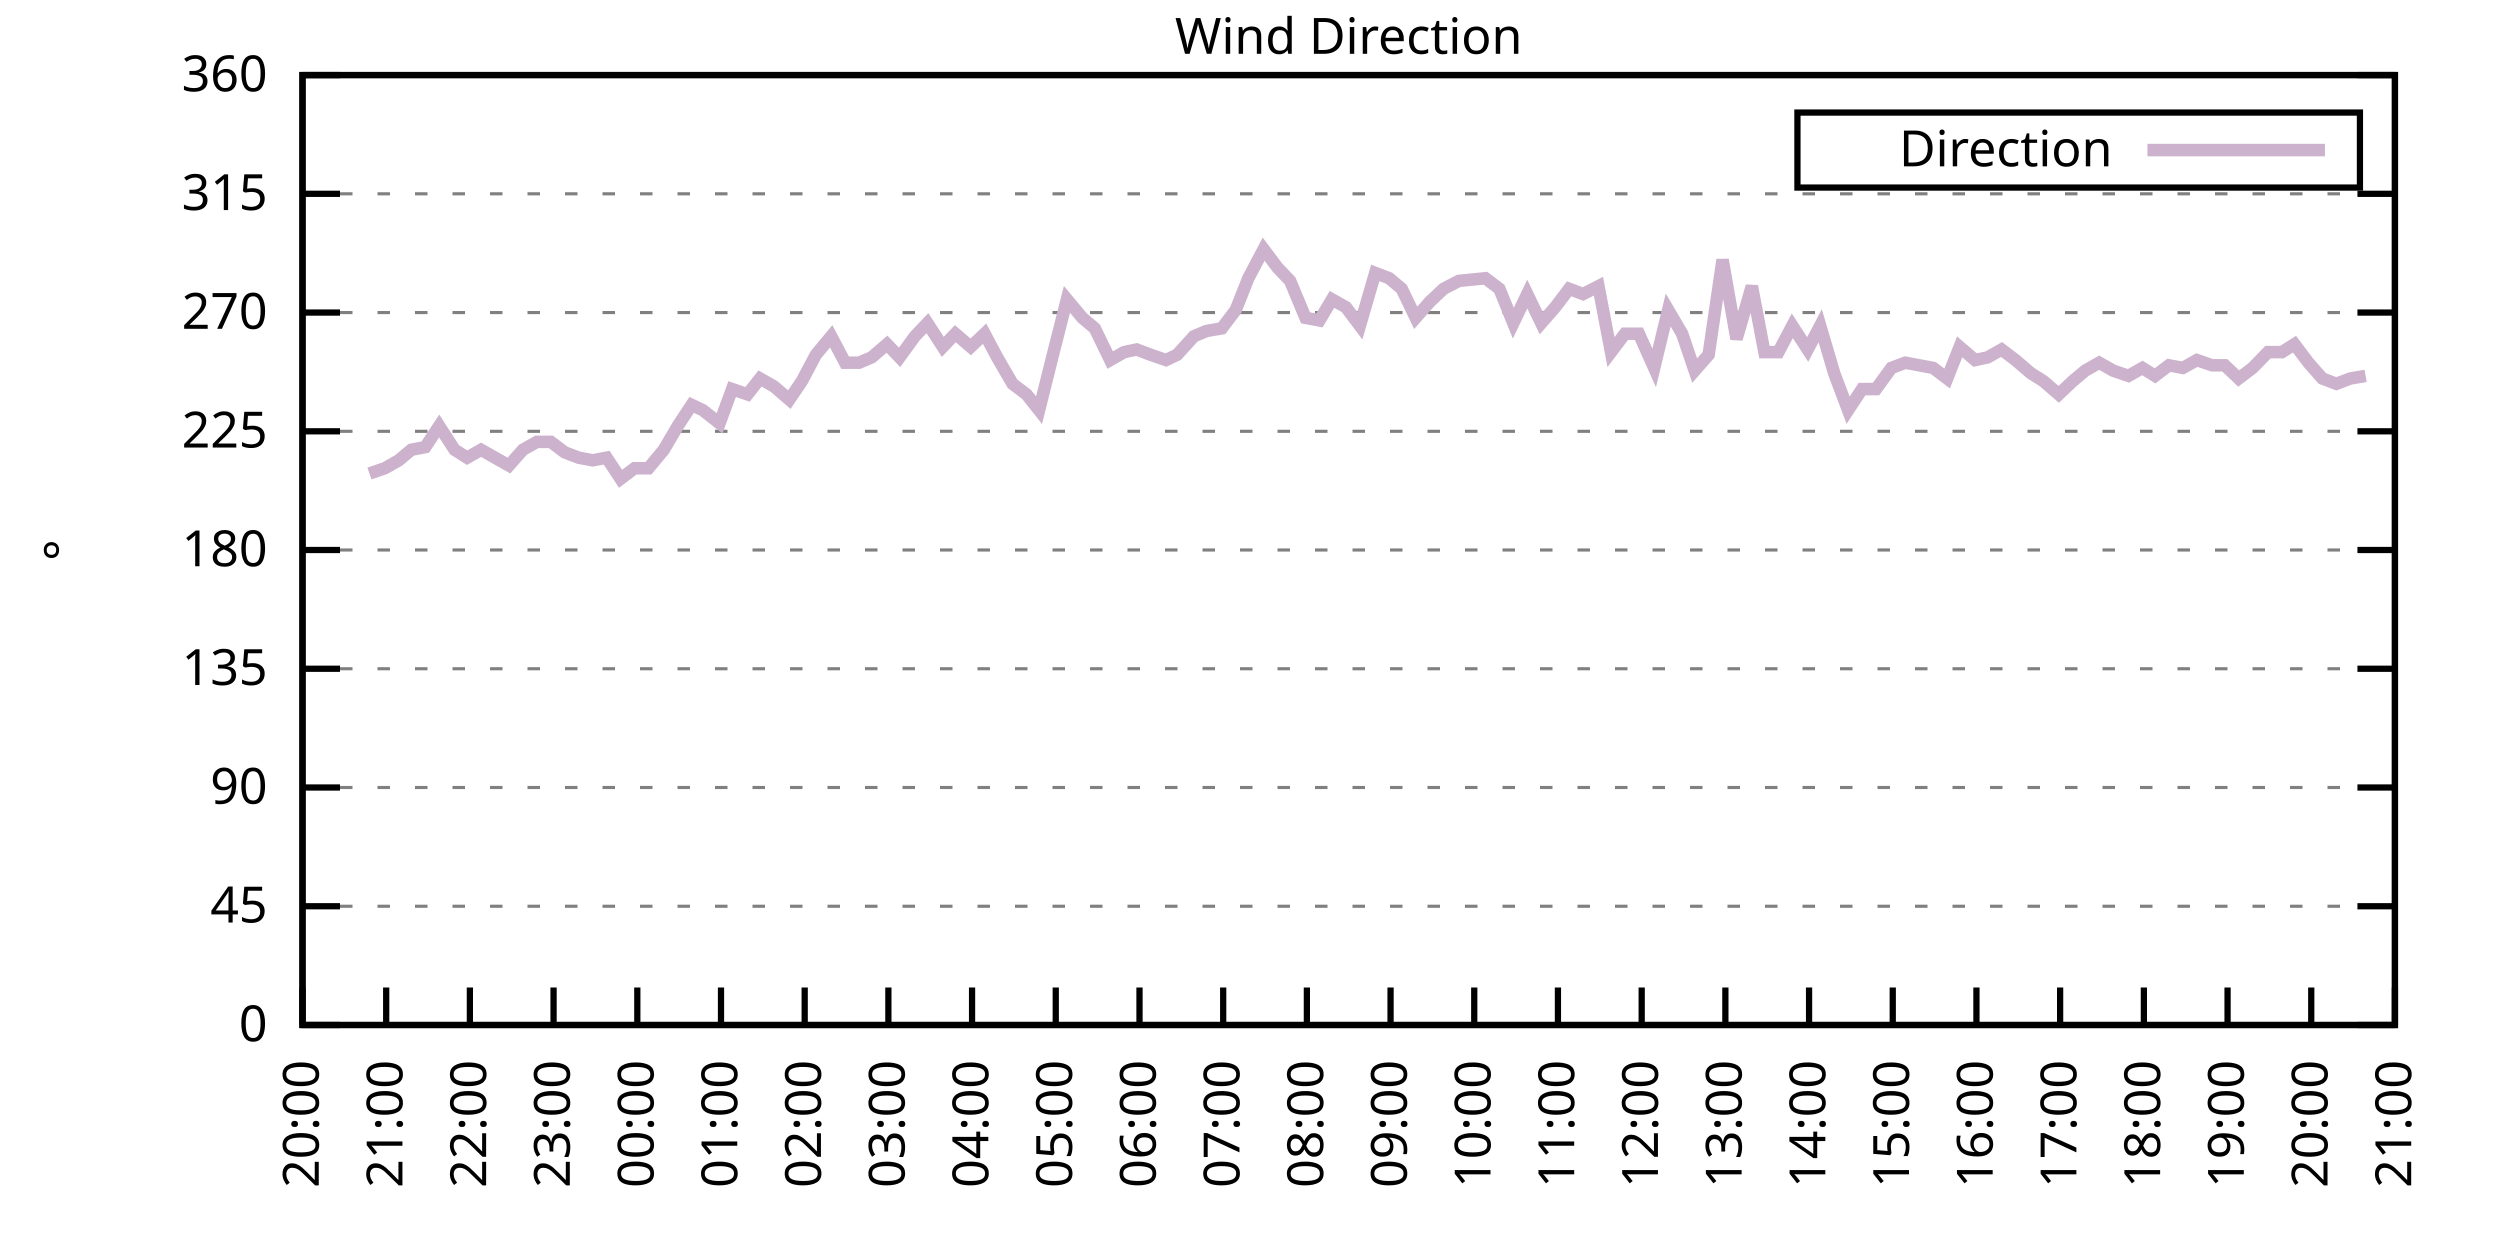
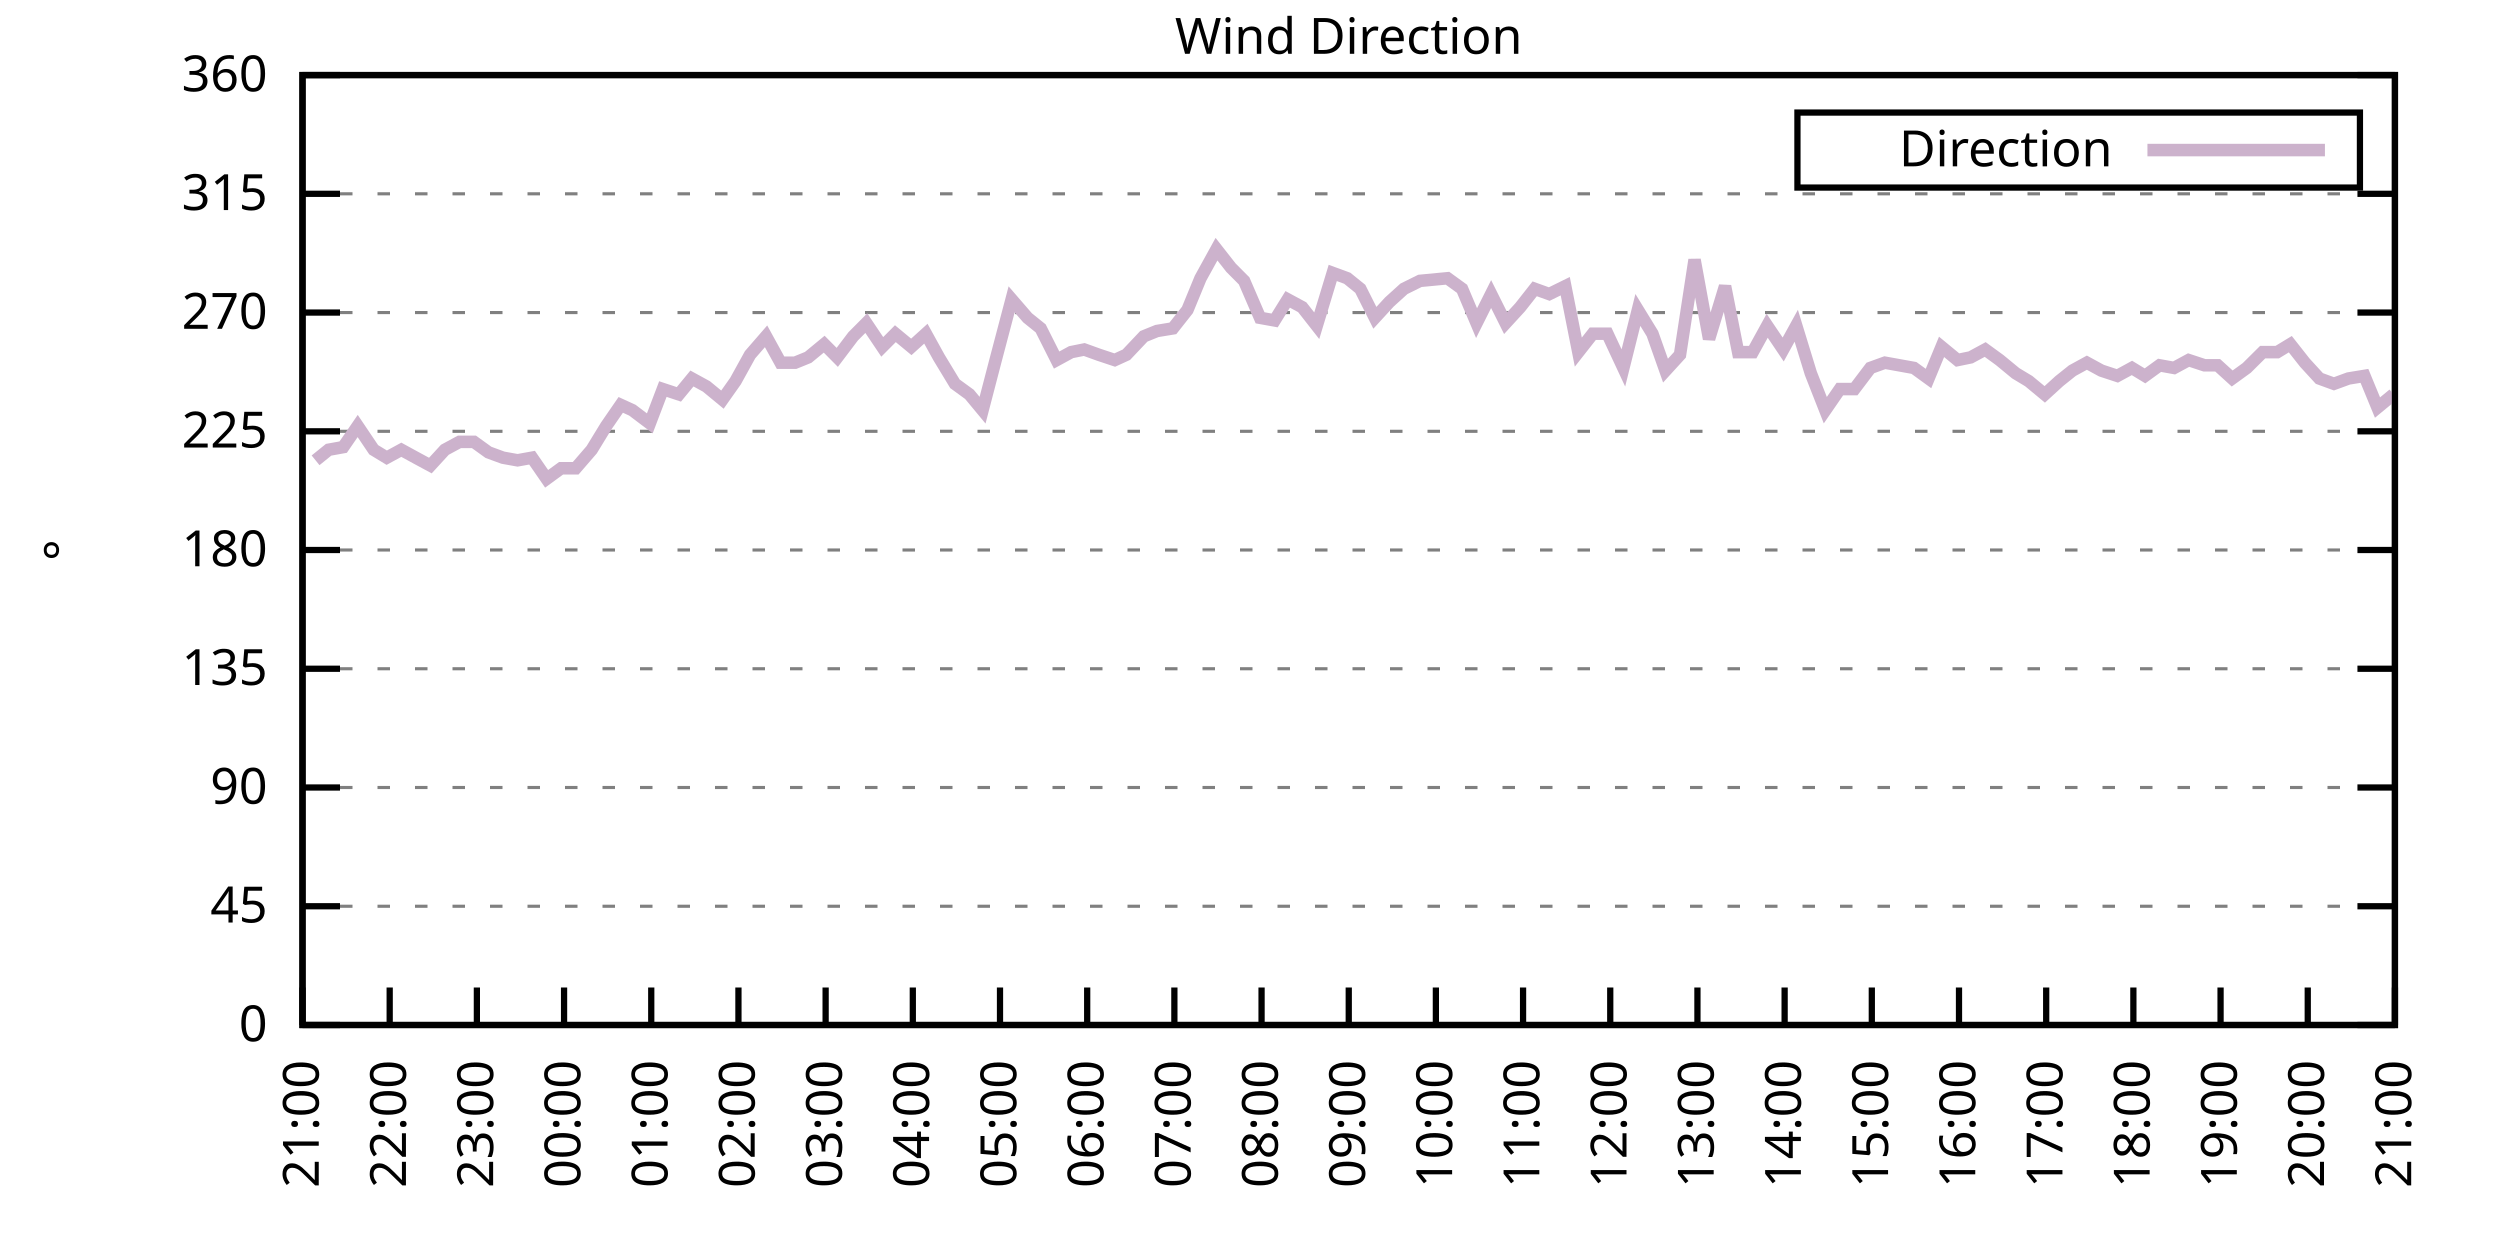
<svg xmlns="http://www.w3.org/2000/svg" xmlns:xlink="http://www.w3.org/1999/xlink" width="400" height="200" viewBox="0 0 400 200">
  <g id="gnuplot_canvas">
    <rect x="0" y="0" width="400" height="200" fill="none" />
    <defs>
      <circle id="gpDot" r="0.5" stroke-width="0.5" stroke="currentColor" />
      <path id="gpPt0" stroke-width="0.333" stroke="currentColor" d="M-1,0 h2 M0,-1 v2" />
      <path id="gpPt1" stroke-width="0.333" stroke="currentColor" d="M-1,-1 L1,1 M1,-1 L-1,1" />
      <path id="gpPt2" stroke-width="0.333" stroke="currentColor" d="M-1,0 L1,0 M0,-1 L0,1 M-1,-1 L1,1 M-1,1 L1,-1" />
      <rect id="gpPt3" stroke-width="0.333" stroke="currentColor" x="-1" y="-1" width="2" height="2" />
      <rect id="gpPt4" stroke-width="0.333" stroke="currentColor" fill="currentColor" x="-1" y="-1" width="2" height="2" />
      <circle id="gpPt5" stroke-width="0.333" stroke="currentColor" cx="0" cy="0" r="1" />
      <use xlink:href="#gpPt5" id="gpPt6" fill="currentColor" stroke="none" />
      <path id="gpPt7" stroke-width="0.333" stroke="currentColor" d="M0,-1.33 L-1.33,0.67 L1.33,0.67 z" />
      <use xlink:href="#gpPt7" id="gpPt8" fill="currentColor" stroke="none" />
      <use xlink:href="#gpPt7" id="gpPt9" stroke="currentColor" transform="rotate(180)" />
      <use xlink:href="#gpPt9" id="gpPt10" fill="currentColor" stroke="none" />
      <use xlink:href="#gpPt3" id="gpPt11" stroke="currentColor" transform="rotate(45)" />
      <use xlink:href="#gpPt11" id="gpPt12" fill="currentColor" stroke="none" />
      <path id="gpPt13" stroke-width="0.333" stroke="currentColor" d="M0,1.330 L1.265,0.411 L0.782,-1.067 L-0.782,-1.076 L-1.265,0.411 z" />
      <use xlink:href="#gpPt13" id="gpPt14" fill="currentColor" stroke="none" />
      <filter id="textbox" filterUnits="objectBoundingBox" x="0" y="0" height="1" width="1">
        <feFlood flood-color="white" flood-opacity="1" result="bgnd" />
        <feComposite in="SourceGraphic" in2="bgnd" operator="atop" />
      </filter>
      <filter id="greybox" filterUnits="objectBoundingBox" x="0" y="0" height="1" width="1">
        <feFlood flood-color="lightgrey" flood-opacity="1" result="grey" />
        <feComposite in="SourceGraphic" in2="grey" operator="atop" />
      </filter>
    </defs>
    <g fill="none" color="white" stroke="currentColor" stroke-width="1.00" stroke-linecap="butt" stroke-linejoin="miter">
</g>
    <g fill="none" color="black" stroke="currentColor" stroke-width="1.00" stroke-linecap="butt" stroke-linejoin="miter">
      <g stroke="none" shape-rendering="crispEdges">
        <polygon fill="rgb(255, 255, 255)" points="48.40,164.00 383.18,164.00 383.18,12.02 48.40,12.02 " />
      </g>
    </g>
    <g fill="none" color="black" stroke="currentColor" stroke-width="1.00" stroke-linecap="butt" stroke-linejoin="miter">
</g>
    <g fill="none" color="black" stroke="black" stroke-width="0.50" stroke-linecap="butt" stroke-linejoin="miter">
</g>
    <g fill="none" color="gray" stroke="currentColor" stroke-width="0.50" stroke-linecap="butt" stroke-linejoin="miter">
      <path stroke="gray" stroke-dasharray="2,4" class="gridline" d="M48.40,164.00 L383.19,164.00  " />
    </g>
    <g fill="none" color="gray" stroke="gray" stroke-width="1.00" stroke-linecap="butt" stroke-linejoin="miter">
</g>
    <g fill="none" color="black" stroke="currentColor" stroke-width="1.00" stroke-linecap="butt" stroke-linejoin="miter">
      <path stroke="black" d="M48.40,164.00 L54.40,164.00 M383.19,164.00 L377.19,164.00  " />
      <g transform="translate(42.80,166.60)" stroke="none" fill="black" font-family="Sans" font-size="8.00" text-anchor="end">
        <text>
          <tspan font-family="Sans"> 0</tspan>
        </text>
      </g>
    </g>
    <g fill="none" color="black" stroke="currentColor" stroke-width="1.00" stroke-linecap="butt" stroke-linejoin="miter">
</g>
    <g fill="none" color="black" stroke="black" stroke-width="0.50" stroke-linecap="butt" stroke-linejoin="miter">
</g>
    <g fill="none" color="gray" stroke="currentColor" stroke-width="0.50" stroke-linecap="butt" stroke-linejoin="miter">
      <path stroke="gray" stroke-dasharray="2,4" class="gridline" d="M48.40,145.00 L383.19,145.00  " />
    </g>
    <g fill="none" color="gray" stroke="gray" stroke-width="1.00" stroke-linecap="butt" stroke-linejoin="miter">
</g>
    <g fill="none" color="black" stroke="currentColor" stroke-width="1.00" stroke-linecap="butt" stroke-linejoin="miter">
      <path stroke="black" d="M48.40,145.00 L54.40,145.00 M383.19,145.00 L377.19,145.00  " />
      <g transform="translate(42.80,147.60)" stroke="none" fill="black" font-family="Sans" font-size="8.00" text-anchor="end">
        <text>
          <tspan font-family="Sans"> 45</tspan>
        </text>
      </g>
    </g>
    <g fill="none" color="black" stroke="currentColor" stroke-width="1.00" stroke-linecap="butt" stroke-linejoin="miter">
</g>
    <g fill="none" color="black" stroke="black" stroke-width="0.50" stroke-linecap="butt" stroke-linejoin="miter">
</g>
    <g fill="none" color="gray" stroke="currentColor" stroke-width="0.50" stroke-linecap="butt" stroke-linejoin="miter">
      <path stroke="gray" stroke-dasharray="2,4" class="gridline" d="M48.40,126.00 L383.19,126.00  " />
    </g>
    <g fill="none" color="gray" stroke="gray" stroke-width="1.00" stroke-linecap="butt" stroke-linejoin="miter">
</g>
    <g fill="none" color="black" stroke="currentColor" stroke-width="1.00" stroke-linecap="butt" stroke-linejoin="miter">
      <path stroke="black" d="M48.40,126.00 L54.40,126.00 M383.19,126.00 L377.19,126.00  " />
      <g transform="translate(42.80,128.60)" stroke="none" fill="black" font-family="Sans" font-size="8.00" text-anchor="end">
        <text>
          <tspan font-family="Sans"> 90</tspan>
        </text>
      </g>
    </g>
    <g fill="none" color="black" stroke="currentColor" stroke-width="1.00" stroke-linecap="butt" stroke-linejoin="miter">
</g>
    <g fill="none" color="black" stroke="black" stroke-width="0.50" stroke-linecap="butt" stroke-linejoin="miter">
</g>
    <g fill="none" color="gray" stroke="currentColor" stroke-width="0.50" stroke-linecap="butt" stroke-linejoin="miter">
      <path stroke="gray" stroke-dasharray="2,4" class="gridline" d="M48.40,107.00 L383.19,107.00  " />
    </g>
    <g fill="none" color="gray" stroke="gray" stroke-width="1.00" stroke-linecap="butt" stroke-linejoin="miter">
</g>
    <g fill="none" color="black" stroke="currentColor" stroke-width="1.00" stroke-linecap="butt" stroke-linejoin="miter">
      <path stroke="black" d="M48.40,107.00 L54.40,107.00 M383.19,107.00 L377.19,107.00  " />
      <g transform="translate(42.80,109.60)" stroke="none" fill="black" font-family="Sans" font-size="8.00" text-anchor="end">
        <text>
          <tspan font-family="Sans"> 135</tspan>
        </text>
      </g>
    </g>
    <g fill="none" color="black" stroke="currentColor" stroke-width="1.00" stroke-linecap="butt" stroke-linejoin="miter">
</g>
    <g fill="none" color="black" stroke="black" stroke-width="0.50" stroke-linecap="butt" stroke-linejoin="miter">
</g>
    <g fill="none" color="gray" stroke="currentColor" stroke-width="0.50" stroke-linecap="butt" stroke-linejoin="miter">
      <path stroke="gray" stroke-dasharray="2,4" class="gridline" d="M48.40,88.00 L383.19,88.00  " />
    </g>
    <g fill="none" color="gray" stroke="gray" stroke-width="1.00" stroke-linecap="butt" stroke-linejoin="miter">
</g>
    <g fill="none" color="black" stroke="currentColor" stroke-width="1.00" stroke-linecap="butt" stroke-linejoin="miter">
      <path stroke="black" d="M48.40,88.00 L54.40,88.00 M383.19,88.00 L377.19,88.00  " />
      <g transform="translate(42.80,90.60)" stroke="none" fill="black" font-family="Sans" font-size="8.00" text-anchor="end">
        <text>
          <tspan font-family="Sans"> 180</tspan>
        </text>
      </g>
    </g>
    <g fill="none" color="black" stroke="currentColor" stroke-width="1.00" stroke-linecap="butt" stroke-linejoin="miter">
</g>
    <g fill="none" color="black" stroke="black" stroke-width="0.50" stroke-linecap="butt" stroke-linejoin="miter">
</g>
    <g fill="none" color="gray" stroke="currentColor" stroke-width="0.50" stroke-linecap="butt" stroke-linejoin="miter">
      <path stroke="gray" stroke-dasharray="2,4" class="gridline" d="M48.40,69.01 L383.19,69.01  " />
    </g>
    <g fill="none" color="gray" stroke="gray" stroke-width="1.00" stroke-linecap="butt" stroke-linejoin="miter">
</g>
    <g fill="none" color="black" stroke="currentColor" stroke-width="1.00" stroke-linecap="butt" stroke-linejoin="miter">
      <path stroke="black" d="M48.40,69.01 L54.40,69.01 M383.19,69.01 L377.19,69.01  " />
      <g transform="translate(42.80,71.61)" stroke="none" fill="black" font-family="Sans" font-size="8.00" text-anchor="end">
        <text>
          <tspan font-family="Sans"> 225</tspan>
        </text>
      </g>
    </g>
    <g fill="none" color="black" stroke="currentColor" stroke-width="1.00" stroke-linecap="butt" stroke-linejoin="miter">
</g>
    <g fill="none" color="black" stroke="black" stroke-width="0.50" stroke-linecap="butt" stroke-linejoin="miter">
</g>
    <g fill="none" color="gray" stroke="currentColor" stroke-width="0.50" stroke-linecap="butt" stroke-linejoin="miter">
      <path stroke="gray" stroke-dasharray="2,4" class="gridline" d="M48.40,50.01 L383.19,50.01  " />
    </g>
    <g fill="none" color="gray" stroke="gray" stroke-width="1.00" stroke-linecap="butt" stroke-linejoin="miter">
</g>
    <g fill="none" color="black" stroke="currentColor" stroke-width="1.00" stroke-linecap="butt" stroke-linejoin="miter">
      <path stroke="black" d="M48.40,50.01 L54.40,50.01 M383.19,50.01 L377.19,50.01  " />
      <g transform="translate(42.80,52.61)" stroke="none" fill="black" font-family="Sans" font-size="8.00" text-anchor="end">
        <text>
          <tspan font-family="Sans"> 270</tspan>
        </text>
      </g>
    </g>
    <g fill="none" color="black" stroke="currentColor" stroke-width="1.00" stroke-linecap="butt" stroke-linejoin="miter">
</g>
    <g fill="none" color="black" stroke="black" stroke-width="0.50" stroke-linecap="butt" stroke-linejoin="miter">
</g>
    <g fill="none" color="gray" stroke="currentColor" stroke-width="0.50" stroke-linecap="butt" stroke-linejoin="miter">
      <path stroke="gray" stroke-dasharray="2,4" class="gridline" d="M48.40,31.01 L383.19,31.01  " />
    </g>
    <g fill="none" color="gray" stroke="gray" stroke-width="1.00" stroke-linecap="butt" stroke-linejoin="miter">
</g>
    <g fill="none" color="black" stroke="currentColor" stroke-width="1.00" stroke-linecap="butt" stroke-linejoin="miter">
      <path stroke="black" d="M48.40,31.01 L54.40,31.01 M383.19,31.01 L377.19,31.01  " />
      <g transform="translate(42.80,33.61)" stroke="none" fill="black" font-family="Sans" font-size="8.00" text-anchor="end">
        <text>
          <tspan font-family="Sans"> 315</tspan>
        </text>
      </g>
    </g>
    <g fill="none" color="black" stroke="currentColor" stroke-width="1.00" stroke-linecap="butt" stroke-linejoin="miter">
</g>
    <g fill="none" color="black" stroke="black" stroke-width="0.50" stroke-linecap="butt" stroke-linejoin="miter">
</g>
    <g fill="none" color="gray" stroke="currentColor" stroke-width="0.50" stroke-linecap="butt" stroke-linejoin="miter">
      <path stroke="gray" stroke-dasharray="2,4" class="gridline" d="M48.40,12.01 L383.19,12.01  " />
    </g>
    <g fill="none" color="gray" stroke="gray" stroke-width="1.00" stroke-linecap="butt" stroke-linejoin="miter">
</g>
    <g fill="none" color="black" stroke="currentColor" stroke-width="1.00" stroke-linecap="butt" stroke-linejoin="miter">
      <path stroke="black" d="M48.40,12.01 L54.40,12.01 M383.19,12.01 L377.19,12.01  " />
      <g transform="translate(42.80,14.61)" stroke="none" fill="black" font-family="Sans" font-size="8.00" text-anchor="end">
        <text>
          <tspan font-family="Sans"> 360</tspan>
        </text>
      </g>
    </g>
    <g fill="none" color="black" stroke="currentColor" stroke-width="1.00" stroke-linecap="butt" stroke-linejoin="miter">
      <path stroke="black" d="M48.40,164.00 L48.40,158.00  " />
      <g transform="translate(51.00,169.60) rotate(270.00)" stroke="none" fill="black" font-family="Sans" font-size="8.00" text-anchor="end">
        <text>
-           <tspan font-family="Sans">20:00</tspan>
-         </text>
-       </g>
-     </g>
-     <g fill="none" color="black" stroke="currentColor" stroke-width="1.00" stroke-linecap="butt" stroke-linejoin="miter">
-       <path stroke="black" d="M61.79,164.00 L61.79,158.00  " />
-       <g transform="translate(64.39,169.60) rotate(270.00)" stroke="none" fill="black" font-family="Sans" font-size="8.00" text-anchor="end">
-         <text>
          <tspan font-family="Sans">21:00</tspan>
        </text>
      </g>
    </g>
    <g fill="none" color="black" stroke="currentColor" stroke-width="1.00" stroke-linecap="butt" stroke-linejoin="miter">
-       <path stroke="black" d="M75.18,164.00 L75.18,158.00  " />
-       <g transform="translate(77.78,169.60) rotate(270.00)" stroke="none" fill="black" font-family="Sans" font-size="8.00" text-anchor="end">
+       <path stroke="black" d="M62.35,164.00 L62.35,158.00  " />
+       <g transform="translate(64.95,169.60) rotate(270.00)" stroke="none" fill="black" font-family="Sans" font-size="8.00" text-anchor="end">
        <text>
          <tspan font-family="Sans">22:00</tspan>
        </text>
      </g>
    </g>
    <g fill="none" color="black" stroke="currentColor" stroke-width="1.00" stroke-linecap="butt" stroke-linejoin="miter">
-       <path stroke="black" d="M88.57,164.00 L88.57,158.00  " />
-       <g transform="translate(91.17,169.60) rotate(270.00)" stroke="none" fill="black" font-family="Sans" font-size="8.00" text-anchor="end">
+       <path stroke="black" d="M76.30,164.00 L76.30,158.00  " />
+       <g transform="translate(78.90,169.60) rotate(270.00)" stroke="none" fill="black" font-family="Sans" font-size="8.00" text-anchor="end">
        <text>
          <tspan font-family="Sans">23:00</tspan>
        </text>
      </g>
    </g>
    <g fill="none" color="black" stroke="currentColor" stroke-width="1.00" stroke-linecap="butt" stroke-linejoin="miter">
-       <path stroke="black" d="M101.97,164.00 L101.97,158.00  " />
-       <g transform="translate(104.57,169.60) rotate(270.00)" stroke="none" fill="black" font-family="Sans" font-size="8.00" text-anchor="end">
+       <path stroke="black" d="M90.25,164.00 L90.25,158.00  " />
+       <g transform="translate(92.85,169.60) rotate(270.00)" stroke="none" fill="black" font-family="Sans" font-size="8.00" text-anchor="end">
        <text>
          <tspan font-family="Sans">00:00</tspan>
        </text>
      </g>
    </g>
    <g fill="none" color="black" stroke="currentColor" stroke-width="1.00" stroke-linecap="butt" stroke-linejoin="miter">
-       <path stroke="black" d="M115.36,164.00 L115.36,158.00  " />
-       <g transform="translate(117.96,169.60) rotate(270.00)" stroke="none" fill="black" font-family="Sans" font-size="8.00" text-anchor="end">
+       <path stroke="black" d="M104.20,164.00 L104.20,158.00  " />
+       <g transform="translate(106.80,169.60) rotate(270.00)" stroke="none" fill="black" font-family="Sans" font-size="8.00" text-anchor="end">
        <text>
          <tspan font-family="Sans">01:00</tspan>
        </text>
      </g>
    </g>
    <g fill="none" color="black" stroke="currentColor" stroke-width="1.00" stroke-linecap="butt" stroke-linejoin="miter">
-       <path stroke="black" d="M128.75,164.00 L128.75,158.00  " />
-       <g transform="translate(131.35,169.60) rotate(270.00)" stroke="none" fill="black" font-family="Sans" font-size="8.00" text-anchor="end">
+       <path stroke="black" d="M118.15,164.00 L118.15,158.00  " />
+       <g transform="translate(120.75,169.60) rotate(270.00)" stroke="none" fill="black" font-family="Sans" font-size="8.00" text-anchor="end">
        <text>
          <tspan font-family="Sans">02:00</tspan>
        </text>
      </g>
    </g>
    <g fill="none" color="black" stroke="currentColor" stroke-width="1.00" stroke-linecap="butt" stroke-linejoin="miter">
-       <path stroke="black" d="M142.14,164.00 L142.14,158.00  " />
-       <g transform="translate(144.74,169.60) rotate(270.00)" stroke="none" fill="black" font-family="Sans" font-size="8.00" text-anchor="end">
+       <path stroke="black" d="M132.10,164.00 L132.10,158.00  " />
+       <g transform="translate(134.70,169.60) rotate(270.00)" stroke="none" fill="black" font-family="Sans" font-size="8.00" text-anchor="end">
        <text>
          <tspan font-family="Sans">03:00</tspan>
        </text>
      </g>
    </g>
    <g fill="none" color="black" stroke="currentColor" stroke-width="1.00" stroke-linecap="butt" stroke-linejoin="miter">
-       <path stroke="black" d="M155.53,164.00 L155.53,158.00  " />
-       <g transform="translate(158.13,169.60) rotate(270.00)" stroke="none" fill="black" font-family="Sans" font-size="8.00" text-anchor="end">
+       <path stroke="black" d="M146.05,164.00 L146.05,158.00  " />
+       <g transform="translate(148.65,169.60) rotate(270.00)" stroke="none" fill="black" font-family="Sans" font-size="8.00" text-anchor="end">
        <text>
          <tspan font-family="Sans">04:00</tspan>
        </text>
      </g>
    </g>
    <g fill="none" color="black" stroke="currentColor" stroke-width="1.00" stroke-linecap="butt" stroke-linejoin="miter">
-       <path stroke="black" d="M168.92,164.00 L168.92,158.00  " />
-       <g transform="translate(171.52,169.60) rotate(270.00)" stroke="none" fill="black" font-family="Sans" font-size="8.00" text-anchor="end">
+       <path stroke="black" d="M160.00,164.00 L160.00,158.00  " />
+       <g transform="translate(162.60,169.60) rotate(270.00)" stroke="none" fill="black" font-family="Sans" font-size="8.00" text-anchor="end">
        <text>
          <tspan font-family="Sans">05:00</tspan>
        </text>
      </g>
    </g>
    <g fill="none" color="black" stroke="currentColor" stroke-width="1.00" stroke-linecap="butt" stroke-linejoin="miter">
-       <path stroke="black" d="M182.32,164.00 L182.32,158.00  " />
-       <g transform="translate(184.92,169.60) rotate(270.00)" stroke="none" fill="black" font-family="Sans" font-size="8.00" text-anchor="end">
+       <path stroke="black" d="M173.95,164.00 L173.95,158.00  " />
+       <g transform="translate(176.55,169.60) rotate(270.00)" stroke="none" fill="black" font-family="Sans" font-size="8.00" text-anchor="end">
        <text>
          <tspan font-family="Sans">06:00</tspan>
        </text>
      </g>
    </g>
    <g fill="none" color="black" stroke="currentColor" stroke-width="1.00" stroke-linecap="butt" stroke-linejoin="miter">
-       <path stroke="black" d="M195.71,164.00 L195.71,158.00  " />
-       <g transform="translate(198.31,169.60) rotate(270.00)" stroke="none" fill="black" font-family="Sans" font-size="8.00" text-anchor="end">
+       <path stroke="black" d="M187.90,164.00 L187.90,158.00  " />
+       <g transform="translate(190.50,169.60) rotate(270.00)" stroke="none" fill="black" font-family="Sans" font-size="8.00" text-anchor="end">
        <text>
          <tspan font-family="Sans">07:00</tspan>
        </text>
      </g>
    </g>
    <g fill="none" color="black" stroke="currentColor" stroke-width="1.00" stroke-linecap="butt" stroke-linejoin="miter">
-       <path stroke="black" d="M209.10,164.00 L209.10,158.00  " />
-       <g transform="translate(211.70,169.60) rotate(270.00)" stroke="none" fill="black" font-family="Sans" font-size="8.00" text-anchor="end">
+       <path stroke="black" d="M201.85,164.00 L201.85,158.00  " />
+       <g transform="translate(204.45,169.60) rotate(270.00)" stroke="none" fill="black" font-family="Sans" font-size="8.00" text-anchor="end">
        <text>
          <tspan font-family="Sans">08:00</tspan>
        </text>
      </g>
    </g>
    <g fill="none" color="black" stroke="currentColor" stroke-width="1.00" stroke-linecap="butt" stroke-linejoin="miter">
-       <path stroke="black" d="M222.49,164.00 L222.49,158.00  " />
-       <g transform="translate(225.09,169.60) rotate(270.00)" stroke="none" fill="black" font-family="Sans" font-size="8.00" text-anchor="end">
+       <path stroke="black" d="M215.80,164.00 L215.80,158.00  " />
+       <g transform="translate(218.40,169.60) rotate(270.00)" stroke="none" fill="black" font-family="Sans" font-size="8.00" text-anchor="end">
        <text>
          <tspan font-family="Sans">09:00</tspan>
        </text>
      </g>
    </g>
    <g fill="none" color="black" stroke="currentColor" stroke-width="1.00" stroke-linecap="butt" stroke-linejoin="miter">
-       <path stroke="black" d="M235.88,164.00 L235.88,158.00  " />
-       <g transform="translate(238.48,169.60) rotate(270.00)" stroke="none" fill="black" font-family="Sans" font-size="8.00" text-anchor="end">
+       <path stroke="black" d="M229.74,164.00 L229.74,158.00  " />
+       <g transform="translate(232.34,169.60) rotate(270.00)" stroke="none" fill="black" font-family="Sans" font-size="8.00" text-anchor="end">
        <text>
          <tspan font-family="Sans">10:00</tspan>
        </text>
      </g>
    </g>
    <g fill="none" color="black" stroke="currentColor" stroke-width="1.00" stroke-linecap="butt" stroke-linejoin="miter">
-       <path stroke="black" d="M249.27,164.00 L249.27,158.00  " />
-       <g transform="translate(251.87,169.60) rotate(270.00)" stroke="none" fill="black" font-family="Sans" font-size="8.00" text-anchor="end">
+       <path stroke="black" d="M243.69,164.00 L243.69,158.00  " />
+       <g transform="translate(246.29,169.60) rotate(270.00)" stroke="none" fill="black" font-family="Sans" font-size="8.00" text-anchor="end">
        <text>
          <tspan font-family="Sans">11:00</tspan>
        </text>
      </g>
    </g>
    <g fill="none" color="black" stroke="currentColor" stroke-width="1.00" stroke-linecap="butt" stroke-linejoin="miter">
-       <path stroke="black" d="M262.67,164.00 L262.67,158.00  " />
-       <g transform="translate(265.27,169.60) rotate(270.00)" stroke="none" fill="black" font-family="Sans" font-size="8.00" text-anchor="end">
+       <path stroke="black" d="M257.64,164.00 L257.64,158.00  " />
+       <g transform="translate(260.24,169.60) rotate(270.00)" stroke="none" fill="black" font-family="Sans" font-size="8.00" text-anchor="end">
        <text>
          <tspan font-family="Sans">12:00</tspan>
        </text>
      </g>
    </g>
    <g fill="none" color="black" stroke="currentColor" stroke-width="1.00" stroke-linecap="butt" stroke-linejoin="miter">
-       <path stroke="black" d="M276.06,164.00 L276.06,158.00  " />
-       <g transform="translate(278.66,169.60) rotate(270.00)" stroke="none" fill="black" font-family="Sans" font-size="8.00" text-anchor="end">
+       <path stroke="black" d="M271.59,164.00 L271.59,158.00  " />
+       <g transform="translate(274.19,169.60) rotate(270.00)" stroke="none" fill="black" font-family="Sans" font-size="8.00" text-anchor="end">
        <text>
          <tspan font-family="Sans">13:00</tspan>
        </text>
      </g>
    </g>
    <g fill="none" color="black" stroke="currentColor" stroke-width="1.00" stroke-linecap="butt" stroke-linejoin="miter">
-       <path stroke="black" d="M289.45,164.00 L289.45,158.00  " />
-       <g transform="translate(292.05,169.60) rotate(270.00)" stroke="none" fill="black" font-family="Sans" font-size="8.00" text-anchor="end">
+       <path stroke="black" d="M285.54,164.00 L285.54,158.00  " />
+       <g transform="translate(288.14,169.60) rotate(270.00)" stroke="none" fill="black" font-family="Sans" font-size="8.00" text-anchor="end">
        <text>
          <tspan font-family="Sans">14:00</tspan>
        </text>
      </g>
    </g>
    <g fill="none" color="black" stroke="currentColor" stroke-width="1.00" stroke-linecap="butt" stroke-linejoin="miter">
-       <path stroke="black" d="M302.84,164.00 L302.84,158.00  " />
-       <g transform="translate(305.44,169.60) rotate(270.00)" stroke="none" fill="black" font-family="Sans" font-size="8.00" text-anchor="end">
+       <path stroke="black" d="M299.49,164.00 L299.49,158.00  " />
+       <g transform="translate(302.09,169.60) rotate(270.00)" stroke="none" fill="black" font-family="Sans" font-size="8.00" text-anchor="end">
        <text>
          <tspan font-family="Sans">15:00</tspan>
        </text>
      </g>
    </g>
    <g fill="none" color="black" stroke="currentColor" stroke-width="1.00" stroke-linecap="butt" stroke-linejoin="miter">
-       <path stroke="black" d="M316.23,164.00 L316.23,158.00  " />
-       <g transform="translate(318.83,169.60) rotate(270.00)" stroke="none" fill="black" font-family="Sans" font-size="8.00" text-anchor="end">
+       <path stroke="black" d="M313.44,164.00 L313.44,158.00  " />
+       <g transform="translate(316.04,169.60) rotate(270.00)" stroke="none" fill="black" font-family="Sans" font-size="8.00" text-anchor="end">
        <text>
          <tspan font-family="Sans">16:00</tspan>
        </text>
      </g>
    </g>
    <g fill="none" color="black" stroke="currentColor" stroke-width="1.00" stroke-linecap="butt" stroke-linejoin="miter">
-       <path stroke="black" d="M329.62,164.00 L329.62,158.00  " />
-       <g transform="translate(332.22,169.60) rotate(270.00)" stroke="none" fill="black" font-family="Sans" font-size="8.00" text-anchor="end">
+       <path stroke="black" d="M327.39,164.00 L327.39,158.00  " />
+       <g transform="translate(329.99,169.60) rotate(270.00)" stroke="none" fill="black" font-family="Sans" font-size="8.00" text-anchor="end">
        <text>
          <tspan font-family="Sans">17:00</tspan>
        </text>
      </g>
    </g>
    <g fill="none" color="black" stroke="currentColor" stroke-width="1.00" stroke-linecap="butt" stroke-linejoin="miter">
-       <path stroke="black" d="M343.02,164.00 L343.02,158.00  " />
-       <g transform="translate(345.62,169.60) rotate(270.00)" stroke="none" fill="black" font-family="Sans" font-size="8.00" text-anchor="end">
+       <path stroke="black" d="M341.34,164.00 L341.34,158.00  " />
+       <g transform="translate(343.94,169.60) rotate(270.00)" stroke="none" fill="black" font-family="Sans" font-size="8.00" text-anchor="end">
        <text>
          <tspan font-family="Sans">18:00</tspan>
        </text>
      </g>
    </g>
    <g fill="none" color="black" stroke="currentColor" stroke-width="1.00" stroke-linecap="butt" stroke-linejoin="miter">
-       <path stroke="black" d="M356.41,164.00 L356.41,158.00  " />
-       <g transform="translate(359.01,169.60) rotate(270.00)" stroke="none" fill="black" font-family="Sans" font-size="8.00" text-anchor="end">
+       <path stroke="black" d="M355.29,164.00 L355.29,158.00  " />
+       <g transform="translate(357.89,169.60) rotate(270.00)" stroke="none" fill="black" font-family="Sans" font-size="8.00" text-anchor="end">
        <text>
          <tspan font-family="Sans">19:00</tspan>
        </text>
      </g>
    </g>
    <g fill="none" color="black" stroke="currentColor" stroke-width="1.00" stroke-linecap="butt" stroke-linejoin="miter">
-       <path stroke="black" d="M369.80,164.00 L369.80,158.00  " />
-       <g transform="translate(372.40,169.60) rotate(270.00)" stroke="none" fill="black" font-family="Sans" font-size="8.00" text-anchor="end">
+       <path stroke="black" d="M369.24,164.00 L369.24,158.00  " />
+       <g transform="translate(371.84,169.60) rotate(270.00)" stroke="none" fill="black" font-family="Sans" font-size="8.00" text-anchor="end">
        <text>
          <tspan font-family="Sans">20:00</tspan>
        </text>
      </g>
    </g>
    <g fill="none" color="black" stroke="currentColor" stroke-width="1.00" stroke-linecap="butt" stroke-linejoin="miter">
      <path stroke="black" d="M383.19,164.00 L383.19,158.00  " />
      <g transform="translate(385.79,169.60) rotate(270.00)" stroke="none" fill="black" font-family="Sans" font-size="8.00" text-anchor="end">
        <text>
          <tspan font-family="Sans">21:00</tspan>
        </text>
      </g>
    </g>
    <g fill="none" color="black" stroke="currentColor" stroke-width="1.00" stroke-linecap="butt" stroke-linejoin="miter">
</g>
    <g fill="none" color="black" stroke="currentColor" stroke-width="1.00" stroke-linecap="butt" stroke-linejoin="miter">
      <path stroke="black" d="M48.40,12.01 L48.40,164.00 L383.19,164.00 L383.19,12.01 L48.40,12.01 Z  " />
    </g>
    <g fill="none" color="black" stroke="currentColor" stroke-width="1.00" stroke-linecap="butt" stroke-linejoin="miter">
</g>
    <g fill="none" color="black" stroke="currentColor" stroke-width="1.00" stroke-linecap="butt" stroke-linejoin="miter">
      <path stroke="black" d="M287.59,30.01 L287.59,18.01 L377.59,18.01 L377.59,30.01 L287.59,30.01 Z  " />
    </g>
    <g id="Wind_direction_plot_1">
      <g fill="none" color="white" stroke="black" stroke-width="2.00" stroke-linecap="butt" stroke-linejoin="miter">
</g>
      <g fill="none" color="black" stroke="currentColor" stroke-width="2.00" stroke-linecap="butt" stroke-linejoin="miter">
        <g transform="translate(337.99,26.61)" stroke="none" fill="black" font-family="Sans" font-size="8.00" text-anchor="end">
          <text>
            <tspan font-family="Sans">Direction</tspan>
          </text>
        </g>
      </g>
      <g fill="none" color="black" stroke="currentColor" stroke-width="2.00" stroke-linecap="butt" stroke-linejoin="miter">
-         <path stroke="rgb(204, 178, 204)" d="M343.59,24.01 L371.99,24.01 M59.11,75.76 L61.57,74.92 L63.80,73.65 L65.81,71.96 L68.04,71.54 L70.27,68.16   L72.73,71.96 L74.74,73.23 L76.97,71.96 L79.20,73.23 L81.43,74.49 L83.66,71.96 L85.90,70.70 L88.13,70.70   L90.36,72.38 L92.59,73.23 L94.82,73.65 L97.06,73.23 L99.29,76.61 L101.52,74.92 L103.75,74.92 L106.21,71.96   L108.44,68.16 L110.67,64.78 L112.46,65.63 L115.13,67.74 L117.14,62.25 L119.60,63.10 L121.61,60.56 L123.84,61.83   L126.29,63.94 L128.30,60.98 L130.54,56.76 L132.99,53.81 L135.22,58.03 L137.45,58.03 L139.46,57.18 L141.92,55.07   L143.93,57.18 L146.38,53.81 L148.39,51.70 L150.85,55.50 L152.85,53.39 L155.31,55.50 L157.54,53.39 L159.55,57.18   L162.01,61.41 L164.24,63.10 L166.25,65.63 L168.25,57.61 L170.71,47.90 L173.17,50.85 L175.17,52.54 L177.63,57.61   L179.86,56.34 L181.87,55.92 L184.10,56.76 L186.56,57.61 L188.34,56.76 L191.02,53.81 L193.03,52.96 L195.48,52.54   L197.72,49.59 L199.73,44.52 L202.18,39.87 L204.41,42.83 L206.42,44.94 L208.88,50.85 L211.11,51.27 L213.12,47.90   L215.35,49.16 L217.58,52.12 L220.04,43.67 L222.27,44.52 L224.28,46.21 L226.51,50.85 L228.74,48.32 L230.97,46.21   L233.43,44.94 L237.67,44.52 L239.90,46.21 L242.13,51.70 L244.36,47.05 L246.60,51.70 L248.83,49.16 L251.06,46.21   L253.29,47.05 L255.75,45.79 L257.76,56.34 L259.99,53.39 L262.22,53.39 L264.67,58.87 L266.91,49.59 L269.14,53.39   L271.15,59.30 L273.38,56.76 L275.61,41.56 L277.84,54.23 L280.30,45.79 L282.31,56.34 L284.54,56.34 L286.77,52.12   L289.23,55.92 L291.23,52.12 L293.47,59.72 L295.70,65.63 L297.93,62.25 L300.16,62.25 L302.62,58.87 L304.85,58.03   L307.08,58.45 L309.31,58.87 L311.54,60.56 L313.55,55.50 L316.01,57.61 L318.02,57.18 L320.25,55.92 L322.48,57.61   L324.94,59.72 L326.95,60.98 L329.40,63.10 L331.63,60.98 L333.64,59.30 L335.87,58.03 L338.10,59.30 L340.56,60.14   L342.79,58.87 L344.80,60.14 L347.03,58.45 L349.26,58.87 L351.50,57.61 L353.95,58.45 L355.96,58.45 L358.19,60.56   L360.42,58.87 L362.88,56.34 L365.11,56.34 L367.12,55.07 L369.35,58.03 L371.58,60.56 L373.82,61.41 L376.05,60.56   L378.50,60.14  " />
+         <path stroke="rgb(204, 178, 204)" d="M343.59,24.01 L371.99,24.01 M50.49,73.65 L52.58,71.96 L54.91,71.54 L57.23,68.16 L59.79,71.96 L61.88,73.23   L64.21,71.96 L66.53,73.23 L68.86,74.49 L71.18,71.96 L73.51,70.70 L75.83,70.70 L78.16,72.38 L80.48,73.23   L82.81,73.65 L85.13,73.23 L87.46,76.61 L89.78,74.92 L92.11,74.92 L94.67,71.96 L96.99,68.16 L99.32,64.78   L101.18,65.63 L103.97,67.74 L106.06,62.25 L108.62,63.10 L110.71,60.56 L113.03,61.83 L115.59,63.94 L117.68,60.98   L120.01,56.76 L122.57,53.81 L124.89,58.03 L127.22,58.03 L129.31,57.18 L131.87,55.07 L133.96,57.18 L136.51,53.81   L138.61,51.70 L141.16,55.50 L143.26,53.39 L145.81,55.50 L148.14,53.39 L150.23,57.18 L152.79,61.41 L155.11,63.10   L157.21,65.63 L159.30,57.61 L161.86,47.90 L164.41,50.85 L166.51,52.54 L169.06,57.61 L171.39,56.34 L173.48,55.92   L175.81,56.76 L178.36,57.61 L180.22,56.76 L183.01,53.81 L185.11,52.96 L187.66,52.54 L189.99,49.59 L192.08,44.52   L194.64,39.87 L196.96,42.83 L199.06,44.94 L201.61,50.85 L203.94,51.27 L206.03,47.90 L208.36,49.16 L210.68,52.12   L213.24,43.67 L215.56,44.52 L217.65,46.21 L219.98,50.85 L222.30,48.32 L224.63,46.21 L227.19,44.94 L231.60,44.52   L233.93,46.21 L236.25,51.70 L238.58,47.05 L240.90,51.70 L243.23,49.16 L245.55,46.21 L247.88,47.05 L250.44,45.79   L252.53,56.34 L254.85,53.39 L257.18,53.39 L259.74,58.87 L262.06,49.59 L264.39,53.39 L266.48,59.30 L268.80,56.76   L271.13,41.56 L273.45,54.23 L276.01,45.79 L278.10,56.34 L280.43,56.34 L282.75,52.12 L285.31,55.92 L287.40,52.12   L289.73,59.72 L292.05,65.63 L294.38,62.25 L296.70,62.25 L299.26,58.87 L301.58,58.03 L303.91,58.45 L306.23,58.87   L308.56,60.56 L310.65,55.50 L313.21,57.61 L315.30,57.18 L317.63,55.92 L319.95,57.61 L322.51,59.72 L324.60,60.98   L327.16,63.10 L329.48,60.98 L331.58,59.30 L333.90,58.03 L336.23,59.30 L338.78,60.14 L341.11,58.87 L343.20,60.14   L345.53,58.45 L347.85,58.87 L350.18,57.61 L352.73,58.45 L354.83,58.45 L357.15,60.56 L359.48,58.87 L362.03,56.34   L364.36,56.34 L366.45,55.07 L368.78,58.03 L371.10,60.56 L373.43,61.41 L375.75,60.56 L378.31,60.14 L380.40,65.21   L382.96,63.10  " />
      </g>
    </g>
    <g fill="none" color="black" stroke="currentColor" stroke-width="2.00" stroke-linecap="butt" stroke-linejoin="miter">
</g>
    <g fill="none" color="black" stroke="black" stroke-width="1.00" stroke-linecap="butt" stroke-linejoin="miter">
</g>
    <g fill="none" color="black" stroke="currentColor" stroke-width="1.00" stroke-linecap="butt" stroke-linejoin="miter">
      <path stroke="black" d="M48.40,12.01 L48.40,164.00 L383.19,164.00 L383.19,12.01 L48.40,12.01 Z  " />
      <g transform="translate(12.80,88.01) rotate(270.00)" stroke="none" fill="black" font-family="Sans" font-size="8.00" text-anchor="middle">
        <text>
          <tspan font-family="Sans">°</tspan>
        </text>
      </g>
    </g>
    <g fill="none" color="black" stroke="currentColor" stroke-width="1.00" stroke-linecap="butt" stroke-linejoin="miter">
</g>
    <g fill="none" color="black" stroke="currentColor" stroke-width="1.00" stroke-linecap="butt" stroke-linejoin="miter">
      <g transform="translate(215.79,8.61)" stroke="none" fill="black" font-family="Sans" font-size="8.00" text-anchor="middle">
        <text>
          <tspan font-family="Sans">Wind Direction</tspan>
        </text>
      </g>
    </g>
    <g fill="none" color="black" stroke="currentColor" stroke-width="1.00" stroke-linecap="butt" stroke-linejoin="miter">
</g>
  </g>
</svg>
